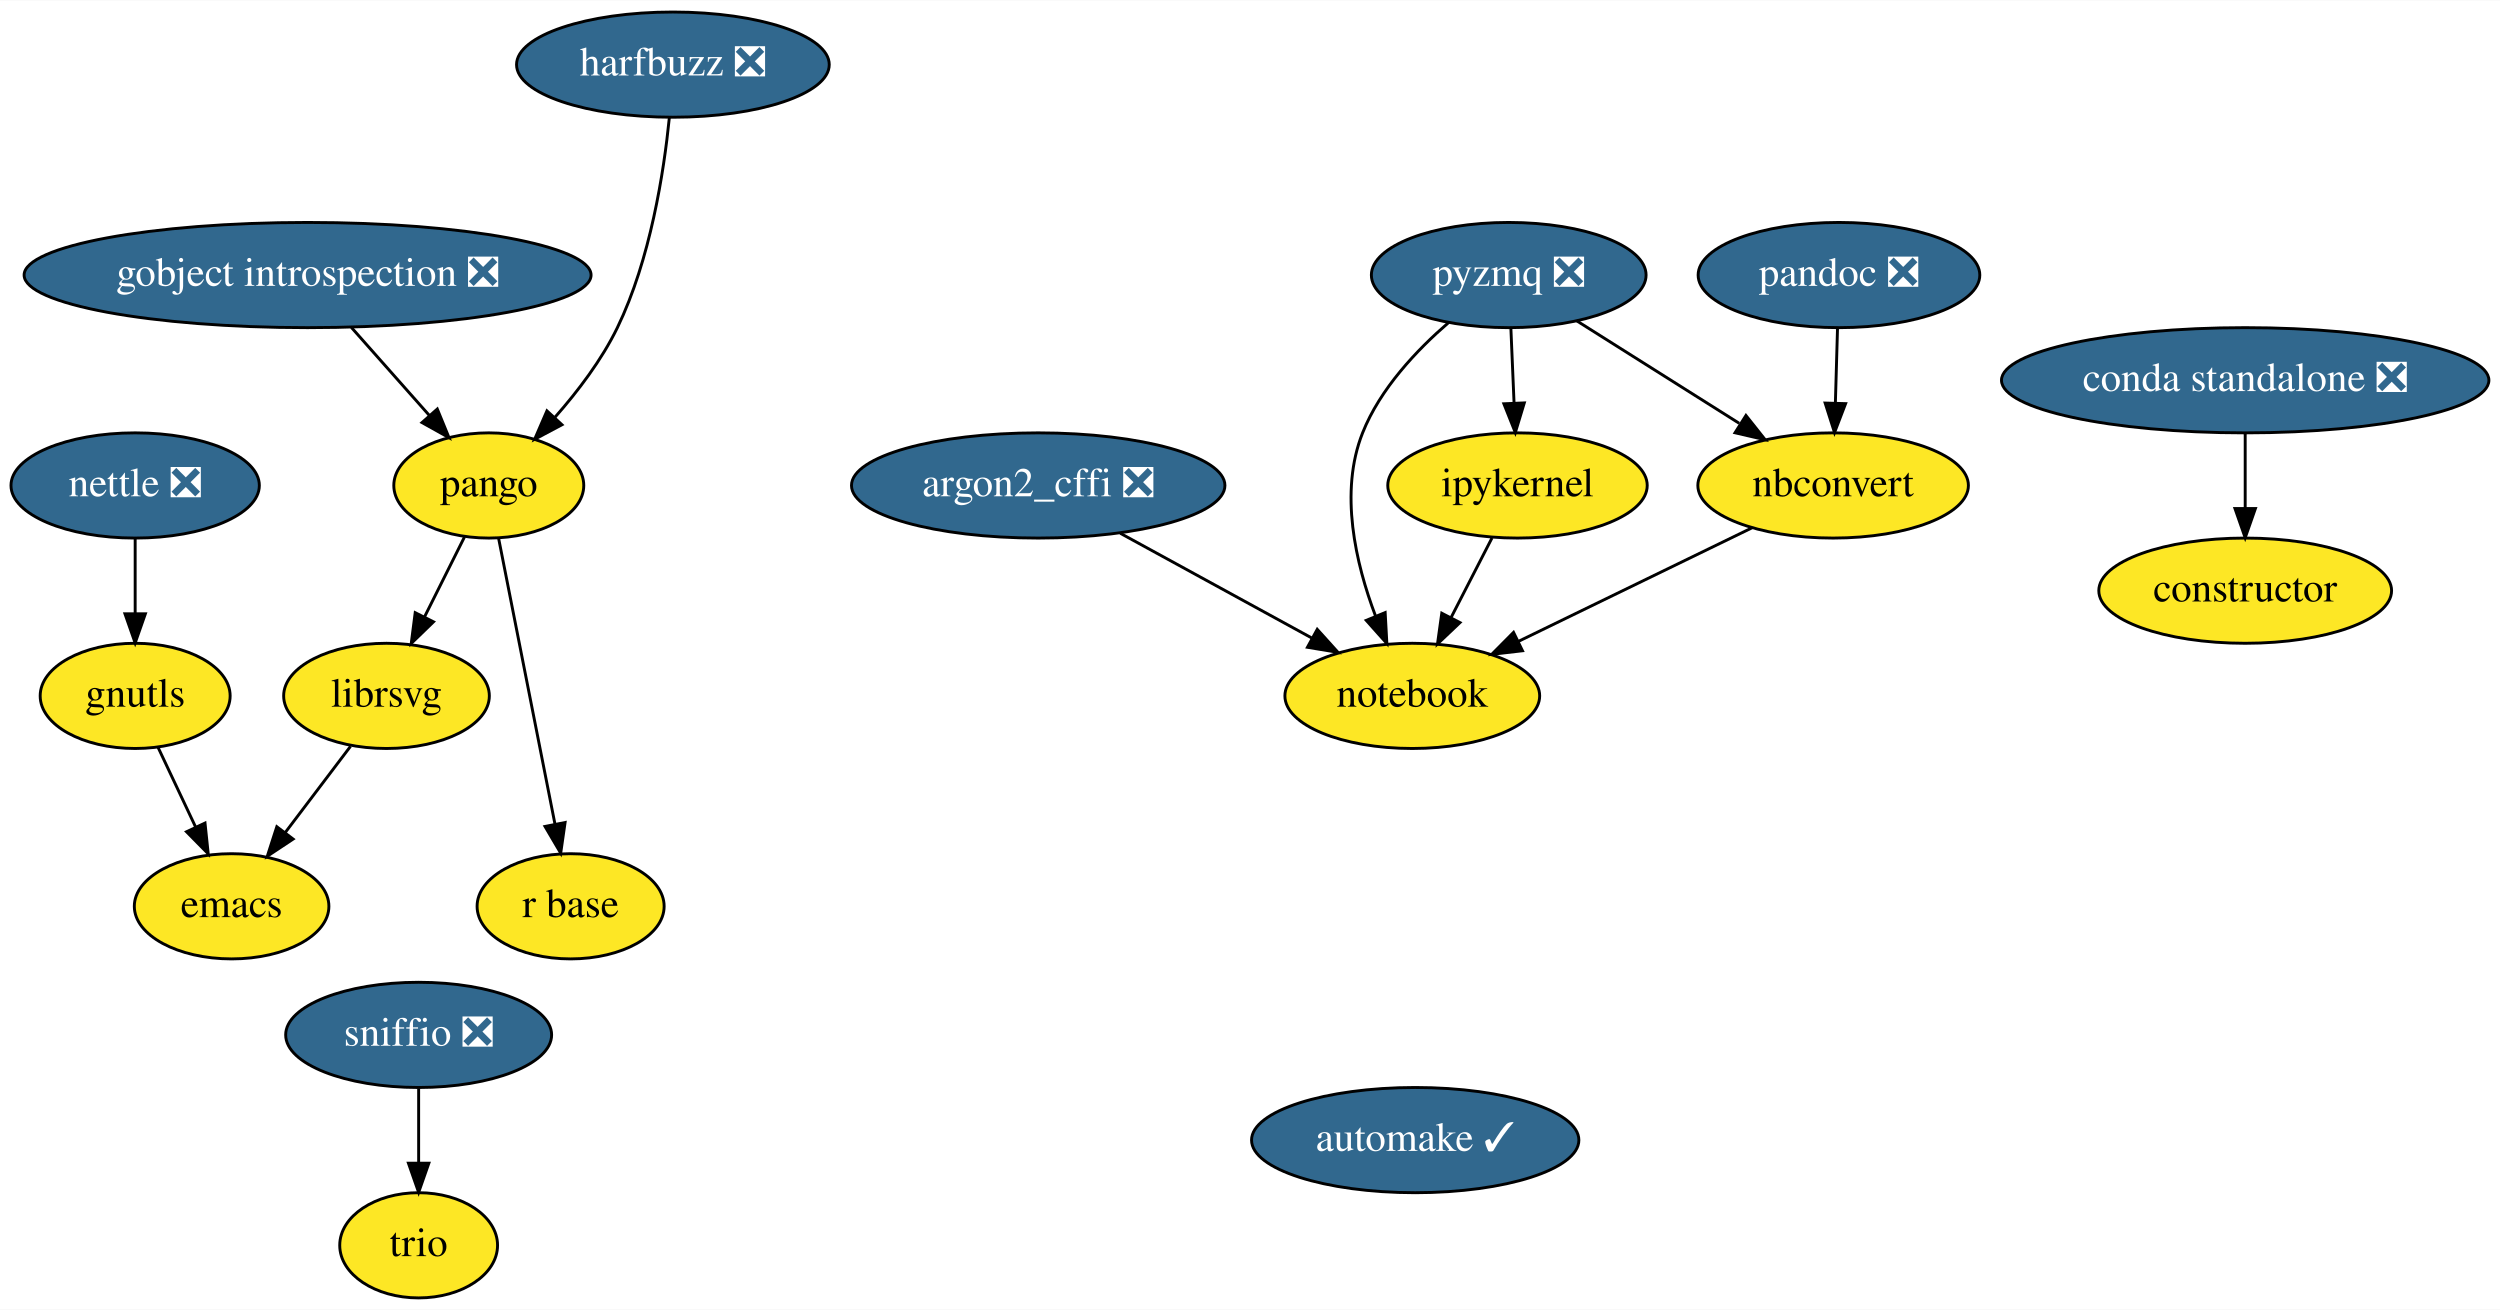
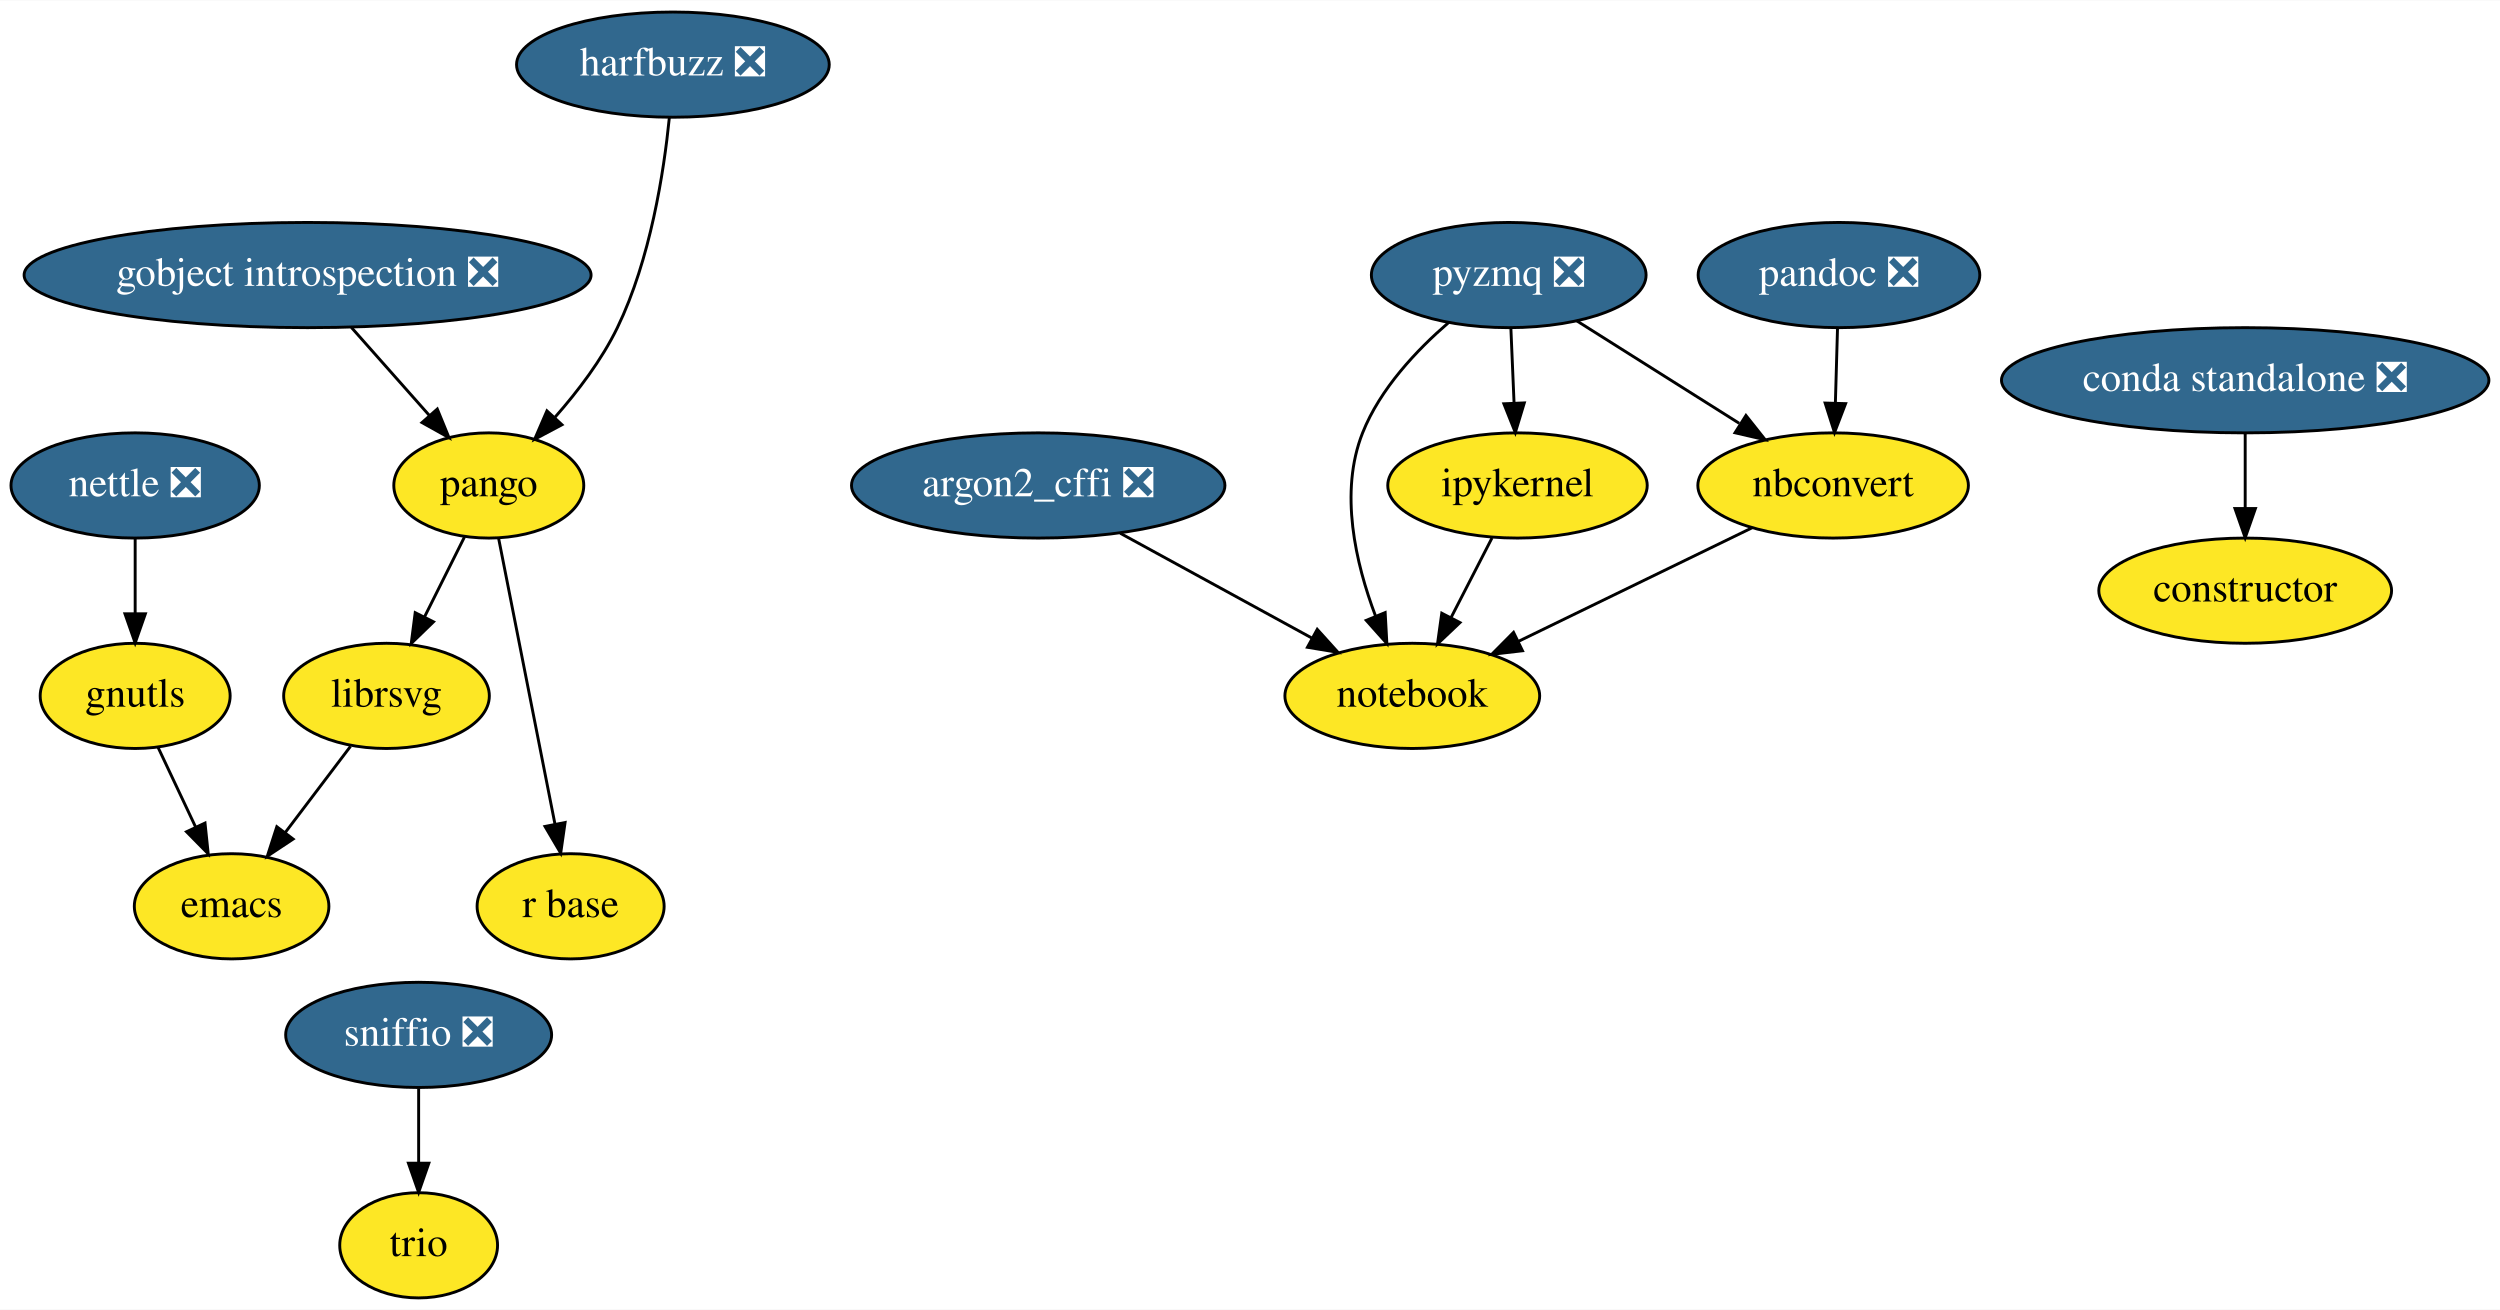
<svg xmlns="http://www.w3.org/2000/svg" xmlns:xlink="http://www.w3.org/1999/xlink" width="855pt" height="448pt" viewBox="0.00 0.00 855.44 448.00">
  <g id="graph0" class="graph" transform="scale(1 1) rotate(0) translate(4 444)">
    <polygon fill="white" stroke="transparent" points="-4,4 -4,-444 851.44,-444 851.44,4 -4,4" />
    <g id="node1" class="node">
      <g id="a_node1">
        <a xlink:href="https://github.com/conda-forge/argon2_cffi-feedstock/pull/26" xlink:title="argon2_cffi ❎">
          <ellipse fill="#31688e" stroke="black" cx="351.25" cy="-278" rx="63.89" ry="18" />
          <text text-anchor="middle" x="351.25" y="-274.3" font-family="Times,serif" font-size="14.00" fill="white">argon2_cffi ❎</text>
        </a>
      </g>
    </g>
    <g id="node2" class="node">
      <g id="a_node2">
        <a xlink:href="https://github.com/conda-forge/notebook-feedstock" xlink:title="notebook">
          <ellipse fill="#fde725" stroke="black" cx="479.25" cy="-206" rx="43.59" ry="18" />
          <text text-anchor="middle" x="479.25" y="-202.3" font-family="Times,serif" font-size="14.00">notebook</text>
        </a>
      </g>
    </g>
    <g id="edge1" class="edge">
      <path fill="none" stroke="black" d="M379.34,-261.64C398.61,-251.1 424.31,-237.05 444.81,-225.83" />
      <polygon fill="black" stroke="black" points="446.73,-228.77 453.83,-220.9 443.37,-222.63 446.73,-228.77" />
    </g>
    <g id="node3" class="node">
      <g id="a_node3">
-         <a xlink:href="https://github.com/conda-forge/automake-feedstock/pull/27" xlink:title="automake ✓">
-           <ellipse fill="#31688e" stroke="black" cx="480.25" cy="-54" rx="56" ry="18" />
-           <text text-anchor="middle" x="480.25" y="-50.3" font-family="Times,serif" font-size="14.00" fill="white">automake ✓</text>
-         </a>
-       </g>
-     </g>
-     <g id="node4" class="node">
-       <g id="a_node4">
        <a xlink:href="https://github.com/conda-forge/constructor-feedstock" xlink:title="constructor">
          <ellipse fill="#fde725" stroke="black" cx="764.25" cy="-242" rx="50.09" ry="18" />
          <text text-anchor="middle" x="764.25" y="-238.3" font-family="Times,serif" font-size="14.00">constructor</text>
        </a>
      </g>
    </g>
-     <g id="node5" class="node">
-       <g id="a_node5">
+     <g id="node4" class="node">
+       <g id="a_node4">
        <a xlink:href="https://github.com/conda-forge/emacs-feedstock" xlink:title="emacs">
          <ellipse fill="#fde725" stroke="black" cx="75.25" cy="-134" rx="33.29" ry="18" />
          <text text-anchor="middle" x="75.25" y="-130.3" font-family="Times,serif" font-size="14.00">emacs</text>
        </a>
      </g>
    </g>
-     <g id="node6" class="node">
-       <g id="a_node6">
+     <g id="node5" class="node">
+       <g id="a_node5">
        <a xlink:href="https://github.com/conda-forge/gnutls-feedstock" xlink:title="gnutls">
          <ellipse fill="#fde725" stroke="black" cx="42.25" cy="-206" rx="32.5" ry="18" />
          <text text-anchor="middle" x="42.25" y="-202.3" font-family="Times,serif" font-size="14.00">gnutls</text>
        </a>
      </g>
    </g>
    <g id="edge2" class="edge">
      <path fill="none" stroke="black" d="M50.07,-188.41C53.91,-180.25 58.64,-170.22 62.96,-161.07" />
      <polygon fill="black" stroke="black" points="66.15,-162.49 67.25,-151.96 59.82,-159.51 66.15,-162.49" />
    </g>
-     <g id="node7" class="node">
-       <g id="a_node7">
+     <g id="node6" class="node">
+       <g id="a_node6">
        <a xlink:href="https://github.com/conda-forge/gobject-introspection-feedstock/pull/31" xlink:title="gobject introspection ❎">
          <ellipse fill="#31688e" stroke="black" cx="101.25" cy="-350" rx="97" ry="18" />
          <text text-anchor="middle" x="101.25" y="-346.3" font-family="Times,serif" font-size="14.00" fill="white">gobject introspection ❎</text>
        </a>
      </g>
    </g>
-     <g id="node8" class="node">
-       <g id="a_node8">
+     <g id="node7" class="node">
+       <g id="a_node7">
        <a xlink:href="https://github.com/conda-forge/pango-feedstock" xlink:title="pango">
          <ellipse fill="#fde725" stroke="black" cx="163.25" cy="-278" rx="32.5" ry="18" />
          <text text-anchor="middle" x="163.25" y="-274.3" font-family="Times,serif" font-size="14.00">pango</text>
        </a>
      </g>
    </g>
    <g id="edge3" class="edge">
      <path fill="none" stroke="black" d="M116.25,-332.05C124.29,-322.99 134.29,-311.69 143,-301.86" />
      <polygon fill="black" stroke="black" points="145.63,-304.16 149.64,-294.36 140.39,-299.52 145.63,-304.16" />
    </g>
-     <g id="node9" class="node">
-       <g id="a_node9">
+     <g id="node8" class="node">
+       <g id="a_node8">
        <a xlink:href="https://github.com/conda-forge/librsvg-feedstock" xlink:title="librsvg">
          <ellipse fill="#fde725" stroke="black" cx="128.25" cy="-206" rx="35.19" ry="18" />
          <text text-anchor="middle" x="128.25" y="-202.3" font-family="Times,serif" font-size="14.00">librsvg</text>
        </a>
      </g>
    </g>
    <g id="edge4" class="edge">
      <path fill="none" stroke="black" d="M154.95,-260.41C150.87,-252.25 145.86,-242.22 141.28,-233.07" />
      <polygon fill="black" stroke="black" points="144.33,-231.34 136.72,-223.96 138.07,-234.47 144.33,-231.34" />
    </g>
-     <g id="node10" class="node">
-       <g id="a_node10">
+     <g id="node9" class="node">
+       <g id="a_node9">
        <a xlink:href="https://github.com/conda-forge/r-base-feedstock" xlink:title="r base">
          <ellipse fill="#fde725" stroke="black" cx="191.25" cy="-134" rx="32" ry="18" />
          <text text-anchor="middle" x="191.25" y="-130.3" font-family="Times,serif" font-size="14.00">r base</text>
        </a>
      </g>
    </g>
    <g id="edge5" class="edge">
      <path fill="none" stroke="black" d="M166.62,-259.87C171.42,-235.56 180.24,-190.82 185.92,-162.01" />
      <polygon fill="black" stroke="black" points="189.36,-162.68 187.86,-152.19 182.49,-161.32 189.36,-162.68" />
    </g>
    <g id="edge8" class="edge">
      <path fill="none" stroke="black" d="M115.95,-188.76C109.33,-180.02 101.03,-169.05 93.65,-159.31" />
      <polygon fill="black" stroke="black" points="96.3,-157.01 87.47,-151.15 90.72,-161.23 96.3,-157.01" />
    </g>
-     <g id="node11" class="node">
-       <g id="a_node11">
+     <g id="node10" class="node">
+       <g id="a_node10">
        <a xlink:href="https://github.com/conda-forge/harfbuzz-feedstock/pull/58" xlink:title="harfbuzz ❎">
          <ellipse fill="#31688e" stroke="black" cx="226.25" cy="-422" rx="53.5" ry="18" />
          <text text-anchor="middle" x="226.25" y="-418.3" font-family="Times,serif" font-size="14.00" fill="white">harfbuzz ❎</text>
        </a>
      </g>
    </g>
    <g id="edge6" class="edge">
      <path fill="none" stroke="black" d="M225.03,-403.81C223.17,-385.28 218.55,-355.31 207.25,-332 201.89,-320.96 193.76,-310.26 185.94,-301.39" />
      <polygon fill="black" stroke="black" points="188.29,-298.78 178.94,-293.81 183.15,-303.53 188.29,-298.78" />
    </g>
-     <g id="node12" class="node">
-       <g id="a_node12">
+     <g id="node11" class="node">
+       <g id="a_node11">
        <a xlink:href="https://github.com/conda-forge/ipykernel-feedstock" xlink:title="ipykernel">
          <ellipse fill="#fde725" stroke="black" cx="515.25" cy="-278" rx="44.39" ry="18" />
          <text text-anchor="middle" x="515.25" y="-274.3" font-family="Times,serif" font-size="14.00">ipykernel</text>
        </a>
      </g>
    </g>
    <g id="edge7" class="edge">
      <path fill="none" stroke="black" d="M506.53,-260.05C502.33,-251.89 497.2,-241.91 492.53,-232.82" />
      <polygon fill="black" stroke="black" points="495.57,-231.08 487.88,-223.79 489.34,-234.28 495.57,-231.08" />
    </g>
-     <g id="node13" class="node">
-       <g id="a_node13">
+     <g id="node12" class="node">
+       <g id="a_node12">
        <a xlink:href="https://github.com/conda-forge/nbconvert-feedstock" xlink:title="nbconvert">
          <ellipse fill="#fde725" stroke="black" cx="623.25" cy="-278" rx="46.29" ry="18" />
          <text text-anchor="middle" x="623.25" y="-274.3" font-family="Times,serif" font-size="14.00">nbconvert</text>
        </a>
      </g>
    </g>
    <g id="edge9" class="edge">
      <path fill="none" stroke="black" d="M595.48,-263.5C572.73,-252.44 540.35,-236.7 515.54,-224.64" />
      <polygon fill="black" stroke="black" points="516.96,-221.44 506.44,-220.22 513.9,-227.74 516.96,-221.44" />
    </g>
-     <g id="node14" class="node">
-       <g id="a_node14">
+     <g id="node13" class="node">
+       <g id="a_node13">
        <a xlink:href="https://github.com/conda-forge/nettle-feedstock/pull/7" xlink:title="nettle ❎">
          <ellipse fill="#31688e" stroke="black" cx="42.25" cy="-278" rx="42.49" ry="18" />
          <text text-anchor="middle" x="42.25" y="-274.3" font-family="Times,serif" font-size="14.00" fill="white">nettle ❎</text>
        </a>
      </g>
    </g>
    <g id="edge10" class="edge">
      <path fill="none" stroke="black" d="M42.25,-259.7C42.25,-251.98 42.25,-242.71 42.25,-234.11" />
      <polygon fill="black" stroke="black" points="45.75,-234.1 42.25,-224.1 38.75,-234.1 45.75,-234.1" />
    </g>
-     <g id="node15" class="node">
-       <g id="a_node15">
+     <g id="node14" class="node">
+       <g id="a_node14">
        <a xlink:href="https://github.com/conda-forge/pandoc-feedstock/pull/81" xlink:title="pandoc ❎">
          <ellipse fill="#31688e" stroke="black" cx="625.25" cy="-350" rx="48.19" ry="18" />
          <text text-anchor="middle" x="625.25" y="-346.3" font-family="Times,serif" font-size="14.00" fill="white">pandoc ❎</text>
        </a>
      </g>
    </g>
    <g id="edge11" class="edge">
      <path fill="none" stroke="black" d="M624.75,-331.7C624.53,-323.98 624.27,-314.71 624.02,-306.11" />
      <polygon fill="black" stroke="black" points="627.52,-306 623.73,-296.1 620.52,-306.2 627.52,-306" />
    </g>
-     <g id="node16" class="node">
-       <g id="a_node16">
+     <g id="node15" class="node">
+       <g id="a_node15">
        <a xlink:href="https://github.com/conda-forge/pyzmq-feedstock/pull/59" xlink:title="pyzmq ❎">
          <ellipse fill="#31688e" stroke="black" cx="512.25" cy="-350" rx="47" ry="18" />
          <text text-anchor="middle" x="512.25" y="-346.3" font-family="Times,serif" font-size="14.00" fill="white">pyzmq ❎</text>
        </a>
      </g>
    </g>
    <g id="edge12" class="edge">
      <path fill="none" stroke="black" d="M491.73,-333.79C480.72,-324.3 468.22,-311.05 462.25,-296 454.21,-275.77 459.83,-251.41 466.69,-233.29" />
      <polygon fill="black" stroke="black" points="469.97,-234.51 470.55,-223.93 463.5,-231.84 469.97,-234.51" />
    </g>
    <g id="edge13" class="edge">
      <path fill="none" stroke="black" d="M512.99,-331.7C513.32,-323.98 513.72,-314.71 514.08,-306.11" />
      <polygon fill="black" stroke="black" points="517.58,-306.25 514.51,-296.1 510.59,-305.95 517.58,-306.25" />
    </g>
    <g id="edge14" class="edge">
      <path fill="none" stroke="black" d="M535.52,-334.33C551.65,-324.15 573.34,-310.47 591.12,-299.26" />
      <polygon fill="black" stroke="black" points="593.42,-301.95 600.01,-293.65 589.68,-296.03 593.42,-301.95" />
    </g>
-     <g id="node17" class="node">
-       <g id="a_node17">
+     <g id="node16" class="node">
+       <g id="a_node16">
        <a xlink:href="https://github.com/conda-forge/trio-feedstock" xlink:title="trio">
          <ellipse fill="#fde725" stroke="black" cx="139.25" cy="-18" rx="27" ry="18" />
          <text text-anchor="middle" x="139.25" y="-14.3" font-family="Times,serif" font-size="14.00">trio</text>
        </a>
      </g>
    </g>
-     <g id="node18" class="node">
-       <g id="a_node18">
+     <g id="node17" class="node">
+       <g id="a_node17">
        <a xlink:href="https://github.com/conda-forge/sniffio-feedstock/pull/10" xlink:title="sniffio ❎">
          <ellipse fill="#31688e" stroke="black" cx="139.25" cy="-90" rx="45.5" ry="18" />
          <text text-anchor="middle" x="139.25" y="-86.3" font-family="Times,serif" font-size="14.00" fill="white">sniffio ❎</text>
        </a>
      </g>
    </g>
    <g id="edge15" class="edge">
      <path fill="none" stroke="black" d="M139.25,-71.7C139.25,-63.98 139.25,-54.71 139.25,-46.11" />
      <polygon fill="black" stroke="black" points="142.75,-46.1 139.25,-36.1 135.75,-46.1 142.75,-46.1" />
    </g>
-     <g id="node19" class="node">
-       <g id="a_node19">
+     <g id="node18" class="node">
+       <g id="a_node18">
        <a xlink:href="https://github.com/conda-forge/conda-standalone-feedstock/pull/10" xlink:title="conda standalone ❎">
          <ellipse fill="#31688e" stroke="black" cx="764.25" cy="-314" rx="83.39" ry="18" />
          <text text-anchor="middle" x="764.25" y="-310.3" font-family="Times,serif" font-size="14.00" fill="white">conda standalone ❎</text>
        </a>
      </g>
    </g>
    <g id="edge16" class="edge">
      <path fill="none" stroke="black" d="M764.25,-295.7C764.25,-287.98 764.25,-278.71 764.25,-270.11" />
      <polygon fill="black" stroke="black" points="767.75,-270.1 764.25,-260.1 760.75,-270.1 767.75,-270.1" />
    </g>
  </g>
</svg>
